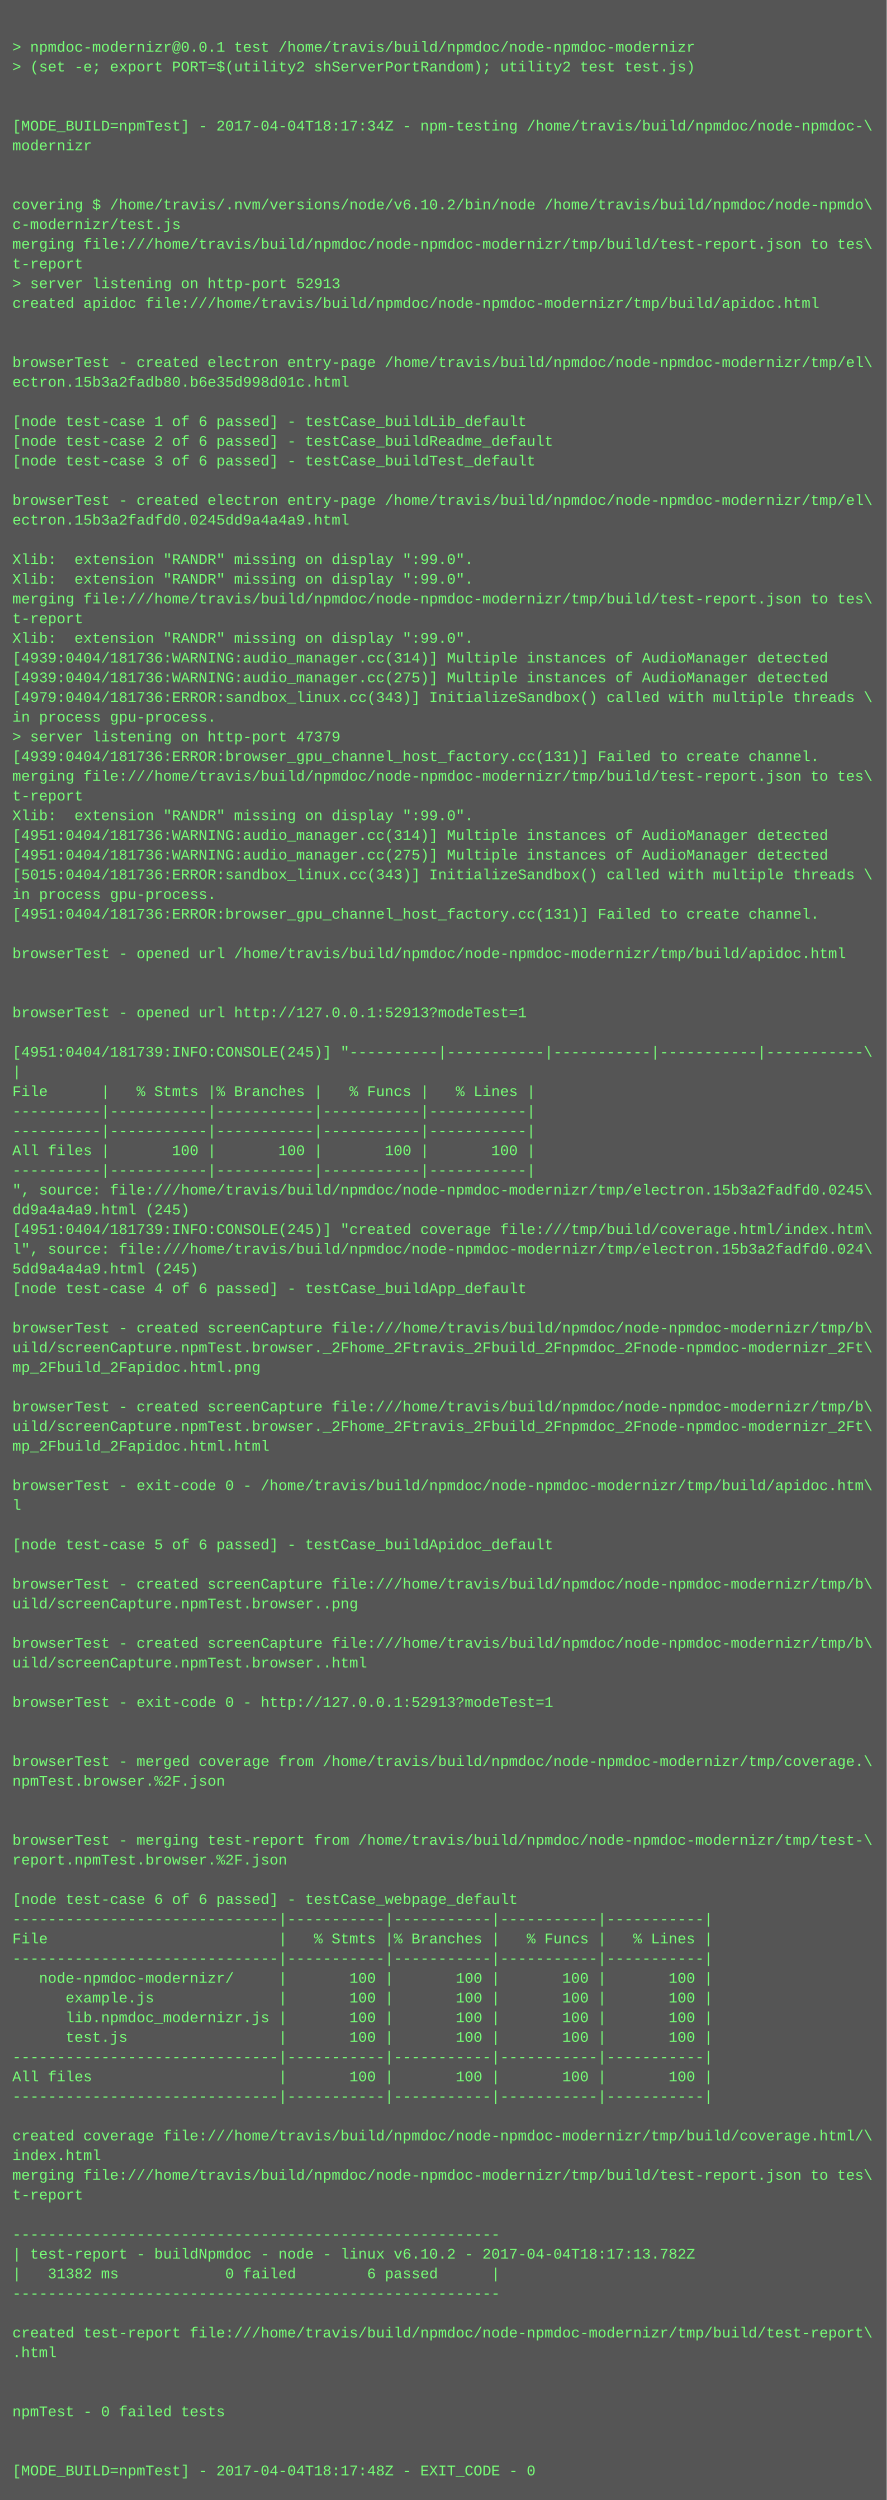
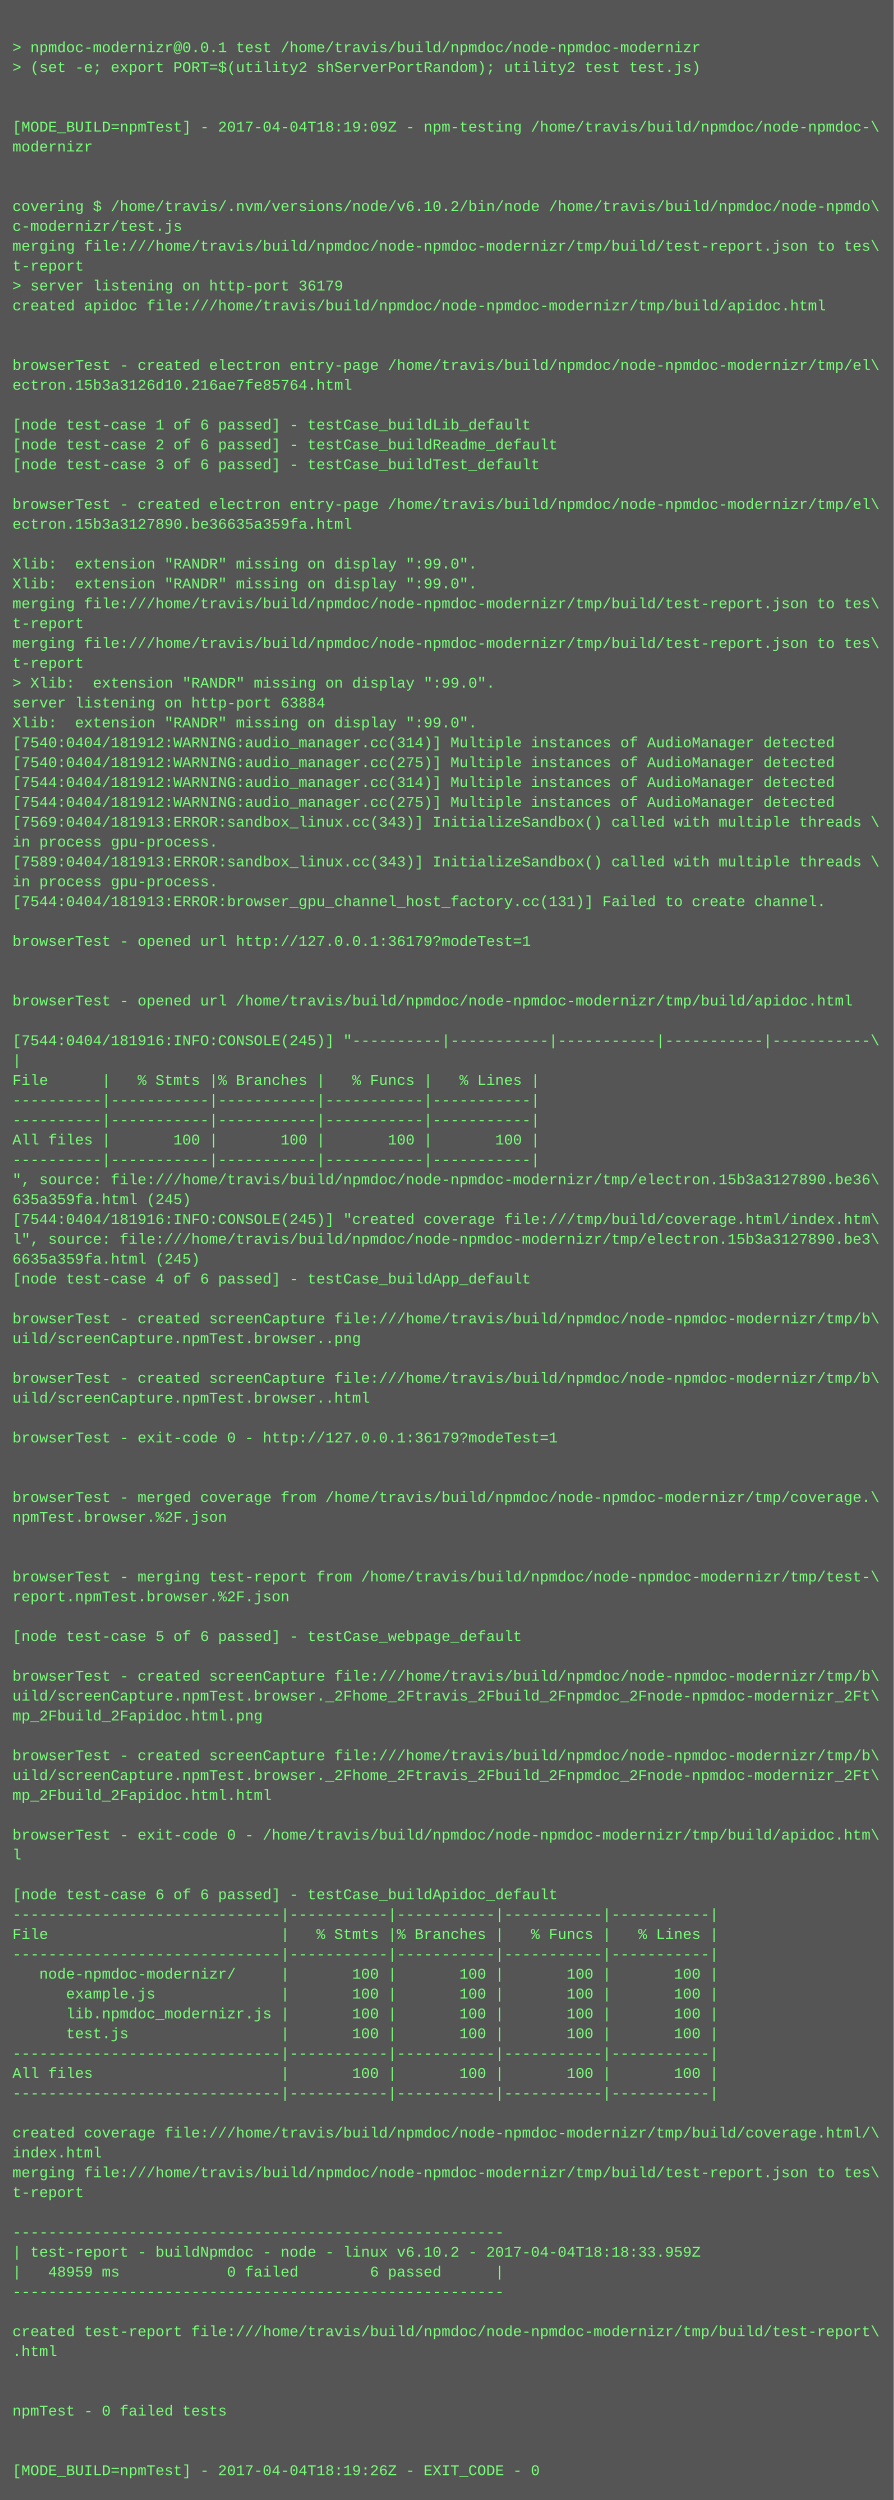
- <svg xmlns="http://www.w3.org/2000/svg" height="2030" width="720">
-   <rect height="2030" fill="#555" width="720" />
+ <svg xmlns="http://www.w3.org/2000/svg" height="2014" width="720">
+   <rect height="2014" fill="#555" width="720" />
  <text fill="#7f7" font-family="Courier New" font-size="12" xml:space="preserve">
    <tspan x="10" y="26" />
    <tspan x="10" y="42">&gt; npmdoc-modernizr@0.0.1 test /home/travis/build/npmdoc/node-npmdoc-modernizr</tspan>
    <tspan x="10" y="58">&gt; (set -e; export PORT=$(utility2 shServerPortRandom); utility2 test test.js)</tspan>
    <tspan x="10" y="74" />
    <tspan x="10" y="90" />
-     <tspan x="10" y="106">[MODE_BUILD=npmTest] - 2017-04-04T18:17:34Z - npm-testing /home/travis/build/npmdoc/node-npmdoc-\</tspan>
+     <tspan x="10" y="106">[MODE_BUILD=npmTest] - 2017-04-04T18:19:09Z - npm-testing /home/travis/build/npmdoc/node-npmdoc-\</tspan>
    <tspan x="10" y="122">modernizr</tspan>
    <tspan x="10" y="138" />
    <tspan x="10" y="154" />
    <tspan x="10" y="170">covering $ /home/travis/.nvm/versions/node/v6.10.2/bin/node /home/travis/build/npmdoc/node-npmdo\</tspan>
    <tspan x="10" y="186">c-modernizr/test.js</tspan>
    <tspan x="10" y="202">merging file:///home/travis/build/npmdoc/node-npmdoc-modernizr/tmp/build/test-report.json to tes\</tspan>
    <tspan x="10" y="218">t-report</tspan>
-     <tspan x="10" y="234">&gt; server listening on http-port 52913</tspan>
+     <tspan x="10" y="234">&gt; server listening on http-port 36179</tspan>
    <tspan x="10" y="250">created apidoc file:///home/travis/build/npmdoc/node-npmdoc-modernizr/tmp/build/apidoc.html</tspan>
    <tspan x="10" y="266" />
    <tspan x="10" y="282" />
    <tspan x="10" y="298">browserTest - created electron entry-page /home/travis/build/npmdoc/node-npmdoc-modernizr/tmp/el\</tspan>
-     <tspan x="10" y="314">ectron.15b3a2fadb80.b6e35d998d01c.html</tspan>
+     <tspan x="10" y="314">ectron.15b3a3126d10.216ae7fe85764.html</tspan>
    <tspan x="10" y="330" />
    <tspan x="10" y="346">[node test-case 1 of 6 passed] - testCase_buildLib_default</tspan>
    <tspan x="10" y="362">[node test-case 2 of 6 passed] - testCase_buildReadme_default</tspan>
    <tspan x="10" y="378">[node test-case 3 of 6 passed] - testCase_buildTest_default</tspan>
    <tspan x="10" y="394" />
    <tspan x="10" y="410">browserTest - created electron entry-page /home/travis/build/npmdoc/node-npmdoc-modernizr/tmp/el\</tspan>
-     <tspan x="10" y="426">ectron.15b3a2fadfd0.0245dd9a4a4a9.html</tspan>
+     <tspan x="10" y="426">ectron.15b3a3127890.be36635a359fa.html</tspan>
    <tspan x="10" y="442" />
    <tspan x="10" y="458">Xlib:  extension "RANDR" missing on display ":99.0".</tspan>
    <tspan x="10" y="474">Xlib:  extension "RANDR" missing on display ":99.0".</tspan>
    <tspan x="10" y="490">merging file:///home/travis/build/npmdoc/node-npmdoc-modernizr/tmp/build/test-report.json to tes\</tspan>
    <tspan x="10" y="506">t-report</tspan>
-     <tspan x="10" y="522">Xlib:  extension "RANDR" missing on display ":99.0".</tspan>
-     <tspan x="10" y="538">[4939:0404/181736:WARNING:audio_manager.cc(314)] Multiple instances of AudioManager detected</tspan>
-     <tspan x="10" y="554">[4939:0404/181736:WARNING:audio_manager.cc(275)] Multiple instances of AudioManager detected</tspan>
-     <tspan x="10" y="570">[4979:0404/181736:ERROR:sandbox_linux.cc(343)] InitializeSandbox() called with multiple threads \</tspan>
-     <tspan x="10" y="586">in process gpu-process. </tspan>
-     <tspan x="10" y="602">&gt; server listening on http-port 47379</tspan>
-     <tspan x="10" y="618">[4939:0404/181736:ERROR:browser_gpu_channel_host_factory.cc(131)] Failed to create channel.</tspan>
-     <tspan x="10" y="634">merging file:///home/travis/build/npmdoc/node-npmdoc-modernizr/tmp/build/test-report.json to tes\</tspan>
-     <tspan x="10" y="650">t-report</tspan>
-     <tspan x="10" y="666">Xlib:  extension "RANDR" missing on display ":99.0".</tspan>
-     <tspan x="10" y="682">[4951:0404/181736:WARNING:audio_manager.cc(314)] Multiple instances of AudioManager detected</tspan>
-     <tspan x="10" y="698">[4951:0404/181736:WARNING:audio_manager.cc(275)] Multiple instances of AudioManager detected</tspan>
-     <tspan x="10" y="714">[5015:0404/181736:ERROR:sandbox_linux.cc(343)] InitializeSandbox() called with multiple threads \</tspan>
-     <tspan x="10" y="730">in process gpu-process. </tspan>
-     <tspan x="10" y="746">[4951:0404/181736:ERROR:browser_gpu_channel_host_factory.cc(131)] Failed to create channel.</tspan>
-     <tspan x="10" y="762" />
-     <tspan x="10" y="778">browserTest - opened url /home/travis/build/npmdoc/node-npmdoc-modernizr/tmp/build/apidoc.html</tspan>
+     <tspan x="10" y="522">merging file:///home/travis/build/npmdoc/node-npmdoc-modernizr/tmp/build/test-report.json to tes\</tspan>
+     <tspan x="10" y="538">t-report</tspan>
+     <tspan x="10" y="554">&gt; Xlib:  extension "RANDR" missing on display ":99.0".</tspan>
+     <tspan x="10" y="570">server listening on http-port 63884</tspan>
+     <tspan x="10" y="586">Xlib:  extension "RANDR" missing on display ":99.0".</tspan>
+     <tspan x="10" y="602">[7540:0404/181912:WARNING:audio_manager.cc(314)] Multiple instances of AudioManager detected</tspan>
+     <tspan x="10" y="618">[7540:0404/181912:WARNING:audio_manager.cc(275)] Multiple instances of AudioManager detected</tspan>
+     <tspan x="10" y="634">[7544:0404/181912:WARNING:audio_manager.cc(314)] Multiple instances of AudioManager detected</tspan>
+     <tspan x="10" y="650">[7544:0404/181912:WARNING:audio_manager.cc(275)] Multiple instances of AudioManager detected</tspan>
+     <tspan x="10" y="666">[7569:0404/181913:ERROR:sandbox_linux.cc(343)] InitializeSandbox() called with multiple threads \</tspan>
+     <tspan x="10" y="682">in process gpu-process. </tspan>
+     <tspan x="10" y="698">[7589:0404/181913:ERROR:sandbox_linux.cc(343)] InitializeSandbox() called with multiple threads \</tspan>
+     <tspan x="10" y="714">in process gpu-process. </tspan>
+     <tspan x="10" y="730">[7544:0404/181913:ERROR:browser_gpu_channel_host_factory.cc(131)] Failed to create channel.</tspan>
+     <tspan x="10" y="746" />
+     <tspan x="10" y="762">browserTest - opened url http://127.0.0.1:36179?modeTest=1</tspan>
+     <tspan x="10" y="778" />
    <tspan x="10" y="794" />
-     <tspan x="10" y="810" />
-     <tspan x="10" y="826">browserTest - opened url http://127.0.0.1:52913?modeTest=1</tspan>
-     <tspan x="10" y="842" />
-     <tspan x="10" y="858">[4951:0404/181739:INFO:CONSOLE(245)] "----------|-----------|-----------|-----------|-----------\</tspan>
-     <tspan x="10" y="874">|</tspan>
-     <tspan x="10" y="890">File      |   % Stmts |% Branches |   % Funcs |   % Lines |</tspan>
+     <tspan x="10" y="810">browserTest - opened url /home/travis/build/npmdoc/node-npmdoc-modernizr/tmp/build/apidoc.html</tspan>
+     <tspan x="10" y="826" />
+     <tspan x="10" y="842">[7544:0404/181916:INFO:CONSOLE(245)] "----------|-----------|-----------|-----------|-----------\</tspan>
+     <tspan x="10" y="858">|</tspan>
+     <tspan x="10" y="874">File      |   % Stmts |% Branches |   % Funcs |   % Lines |</tspan>
+     <tspan x="10" y="890">----------|-----------|-----------|-----------|-----------|</tspan>
    <tspan x="10" y="906">----------|-----------|-----------|-----------|-----------|</tspan>
-     <tspan x="10" y="922">----------|-----------|-----------|-----------|-----------|</tspan>
-     <tspan x="10" y="938">All files |       100 |       100 |       100 |       100 |</tspan>
-     <tspan x="10" y="954">----------|-----------|-----------|-----------|-----------|</tspan>
-     <tspan x="10" y="970">", source: file:///home/travis/build/npmdoc/node-npmdoc-modernizr/tmp/electron.15b3a2fadfd0.0245\</tspan>
-     <tspan x="10" y="986">dd9a4a4a9.html (245)</tspan>
-     <tspan x="10" y="1002">[4951:0404/181739:INFO:CONSOLE(245)] "created coverage file:///tmp/build/coverage.html/index.htm\</tspan>
-     <tspan x="10" y="1018">l", source: file:///home/travis/build/npmdoc/node-npmdoc-modernizr/tmp/electron.15b3a2fadfd0.024\</tspan>
-     <tspan x="10" y="1034">5dd9a4a4a9.html (245)</tspan>
-     <tspan x="10" y="1050">[node test-case 4 of 6 passed] - testCase_buildApp_default</tspan>
-     <tspan x="10" y="1066" />
-     <tspan x="10" y="1082">browserTest - created screenCapture file:///home/travis/build/npmdoc/node-npmdoc-modernizr/tmp/b\</tspan>
-     <tspan x="10" y="1098">uild/screenCapture.npmTest.browser._2Fhome_2Ftravis_2Fbuild_2Fnpmdoc_2Fnode-npmdoc-modernizr_2Ft\</tspan>
-     <tspan x="10" y="1114">mp_2Fbuild_2Fapidoc.html.png</tspan>
-     <tspan x="10" y="1130" />
-     <tspan x="10" y="1146">browserTest - created screenCapture file:///home/travis/build/npmdoc/node-npmdoc-modernizr/tmp/b\</tspan>
-     <tspan x="10" y="1162">uild/screenCapture.npmTest.browser._2Fhome_2Ftravis_2Fbuild_2Fnpmdoc_2Fnode-npmdoc-modernizr_2Ft\</tspan>
-     <tspan x="10" y="1178">mp_2Fbuild_2Fapidoc.html.html</tspan>
+     <tspan x="10" y="922">All files |       100 |       100 |       100 |       100 |</tspan>
+     <tspan x="10" y="938">----------|-----------|-----------|-----------|-----------|</tspan>
+     <tspan x="10" y="954">", source: file:///home/travis/build/npmdoc/node-npmdoc-modernizr/tmp/electron.15b3a3127890.be36\</tspan>
+     <tspan x="10" y="970">635a359fa.html (245)</tspan>
+     <tspan x="10" y="986">[7544:0404/181916:INFO:CONSOLE(245)] "created coverage file:///tmp/build/coverage.html/index.htm\</tspan>
+     <tspan x="10" y="1002">l", source: file:///home/travis/build/npmdoc/node-npmdoc-modernizr/tmp/electron.15b3a3127890.be3\</tspan>
+     <tspan x="10" y="1018">6635a359fa.html (245)</tspan>
+     <tspan x="10" y="1034">[node test-case 4 of 6 passed] - testCase_buildApp_default</tspan>
+     <tspan x="10" y="1050" />
+     <tspan x="10" y="1066">browserTest - created screenCapture file:///home/travis/build/npmdoc/node-npmdoc-modernizr/tmp/b\</tspan>
+     <tspan x="10" y="1082">uild/screenCapture.npmTest.browser..png</tspan>
+     <tspan x="10" y="1098" />
+     <tspan x="10" y="1114">browserTest - created screenCapture file:///home/travis/build/npmdoc/node-npmdoc-modernizr/tmp/b\</tspan>
+     <tspan x="10" y="1130">uild/screenCapture.npmTest.browser..html</tspan>
+     <tspan x="10" y="1146" />
+     <tspan x="10" y="1162">browserTest - exit-code 0 - http://127.0.0.1:36179?modeTest=1</tspan>
+     <tspan x="10" y="1178" />
    <tspan x="10" y="1194" />
-     <tspan x="10" y="1210">browserTest - exit-code 0 - /home/travis/build/npmdoc/node-npmdoc-modernizr/tmp/build/apidoc.htm\</tspan>
-     <tspan x="10" y="1226">l</tspan>
+     <tspan x="10" y="1210">browserTest - merged coverage from /home/travis/build/npmdoc/node-npmdoc-modernizr/tmp/coverage.\</tspan>
+     <tspan x="10" y="1226">npmTest.browser.%2F.json</tspan>
    <tspan x="10" y="1242" />
-     <tspan x="10" y="1258">[node test-case 5 of 6 passed] - testCase_buildApidoc_default</tspan>
-     <tspan x="10" y="1274" />
-     <tspan x="10" y="1290">browserTest - created screenCapture file:///home/travis/build/npmdoc/node-npmdoc-modernizr/tmp/b\</tspan>
-     <tspan x="10" y="1306">uild/screenCapture.npmTest.browser..png</tspan>
-     <tspan x="10" y="1322" />
-     <tspan x="10" y="1338">browserTest - created screenCapture file:///home/travis/build/npmdoc/node-npmdoc-modernizr/tmp/b\</tspan>
-     <tspan x="10" y="1354">uild/screenCapture.npmTest.browser..html</tspan>
-     <tspan x="10" y="1370" />
-     <tspan x="10" y="1386">browserTest - exit-code 0 - http://127.0.0.1:52913?modeTest=1</tspan>
+     <tspan x="10" y="1258" />
+     <tspan x="10" y="1274">browserTest - merging test-report from /home/travis/build/npmdoc/node-npmdoc-modernizr/tmp/test-\</tspan>
+     <tspan x="10" y="1290">report.npmTest.browser.%2F.json</tspan>
+     <tspan x="10" y="1306" />
+     <tspan x="10" y="1322">[node test-case 5 of 6 passed] - testCase_webpage_default</tspan>
+     <tspan x="10" y="1338" />
+     <tspan x="10" y="1354">browserTest - created screenCapture file:///home/travis/build/npmdoc/node-npmdoc-modernizr/tmp/b\</tspan>
+     <tspan x="10" y="1370">uild/screenCapture.npmTest.browser._2Fhome_2Ftravis_2Fbuild_2Fnpmdoc_2Fnode-npmdoc-modernizr_2Ft\</tspan>
+     <tspan x="10" y="1386">mp_2Fbuild_2Fapidoc.html.png</tspan>
    <tspan x="10" y="1402" />
-     <tspan x="10" y="1418" />
-     <tspan x="10" y="1434">browserTest - merged coverage from /home/travis/build/npmdoc/node-npmdoc-modernizr/tmp/coverage.\</tspan>
-     <tspan x="10" y="1450">npmTest.browser.%2F.json</tspan>
+     <tspan x="10" y="1418">browserTest - created screenCapture file:///home/travis/build/npmdoc/node-npmdoc-modernizr/tmp/b\</tspan>
+     <tspan x="10" y="1434">uild/screenCapture.npmTest.browser._2Fhome_2Ftravis_2Fbuild_2Fnpmdoc_2Fnode-npmdoc-modernizr_2Ft\</tspan>
+     <tspan x="10" y="1450">mp_2Fbuild_2Fapidoc.html.html</tspan>
    <tspan x="10" y="1466" />
-     <tspan x="10" y="1482" />
-     <tspan x="10" y="1498">browserTest - merging test-report from /home/travis/build/npmdoc/node-npmdoc-modernizr/tmp/test-\</tspan>
-     <tspan x="10" y="1514">report.npmTest.browser.%2F.json</tspan>
-     <tspan x="10" y="1530" />
-     <tspan x="10" y="1546">[node test-case 6 of 6 passed] - testCase_webpage_default</tspan>
-     <tspan x="10" y="1562">------------------------------|-----------|-----------|-----------|-----------|</tspan>
-     <tspan x="10" y="1578">File                          |   % Stmts |% Branches |   % Funcs |   % Lines |</tspan>
-     <tspan x="10" y="1594">------------------------------|-----------|-----------|-----------|-----------|</tspan>
-     <tspan x="10" y="1610">   node-npmdoc-modernizr/     |       100 |       100 |       100 |       100 |</tspan>
-     <tspan x="10" y="1626">      example.js              |       100 |       100 |       100 |       100 |</tspan>
-     <tspan x="10" y="1642">      lib.npmdoc_modernizr.js |       100 |       100 |       100 |       100 |</tspan>
-     <tspan x="10" y="1658">      test.js                 |       100 |       100 |       100 |       100 |</tspan>
-     <tspan x="10" y="1674">------------------------------|-----------|-----------|-----------|-----------|</tspan>
-     <tspan x="10" y="1690">All files                     |       100 |       100 |       100 |       100 |</tspan>
-     <tspan x="10" y="1706">------------------------------|-----------|-----------|-----------|-----------|</tspan>
-     <tspan x="10" y="1722" />
-     <tspan x="10" y="1738">created coverage file:///home/travis/build/npmdoc/node-npmdoc-modernizr/tmp/build/coverage.html/\</tspan>
-     <tspan x="10" y="1754">index.html</tspan>
-     <tspan x="10" y="1770">merging file:///home/travis/build/npmdoc/node-npmdoc-modernizr/tmp/build/test-report.json to tes\</tspan>
-     <tspan x="10" y="1786">t-report</tspan>
-     <tspan x="10" y="1802" />
-     <tspan x="10" y="1818">-------------------------------------------------------</tspan>
-     <tspan x="10" y="1834">| test-report - buildNpmdoc - node - linux v6.10.2 - 2017-04-04T18:17:13.782Z</tspan>
-     <tspan x="10" y="1850">|   31382 ms            0 failed        6 passed      |</tspan>
-     <tspan x="10" y="1866">-------------------------------------------------------</tspan>
-     <tspan x="10" y="1882" />
-     <tspan x="10" y="1898">created test-report file:///home/travis/build/npmdoc/node-npmdoc-modernizr/tmp/build/test-report\</tspan>
-     <tspan x="10" y="1914">.html</tspan>
+     <tspan x="10" y="1482">browserTest - exit-code 0 - /home/travis/build/npmdoc/node-npmdoc-modernizr/tmp/build/apidoc.htm\</tspan>
+     <tspan x="10" y="1498">l</tspan>
+     <tspan x="10" y="1514" />
+     <tspan x="10" y="1530">[node test-case 6 of 6 passed] - testCase_buildApidoc_default</tspan>
+     <tspan x="10" y="1546">------------------------------|-----------|-----------|-----------|-----------|</tspan>
+     <tspan x="10" y="1562">File                          |   % Stmts |% Branches |   % Funcs |   % Lines |</tspan>
+     <tspan x="10" y="1578">------------------------------|-----------|-----------|-----------|-----------|</tspan>
+     <tspan x="10" y="1594">   node-npmdoc-modernizr/     |       100 |       100 |       100 |       100 |</tspan>
+     <tspan x="10" y="1610">      example.js              |       100 |       100 |       100 |       100 |</tspan>
+     <tspan x="10" y="1626">      lib.npmdoc_modernizr.js |       100 |       100 |       100 |       100 |</tspan>
+     <tspan x="10" y="1642">      test.js                 |       100 |       100 |       100 |       100 |</tspan>
+     <tspan x="10" y="1658">------------------------------|-----------|-----------|-----------|-----------|</tspan>
+     <tspan x="10" y="1674">All files                     |       100 |       100 |       100 |       100 |</tspan>
+     <tspan x="10" y="1690">------------------------------|-----------|-----------|-----------|-----------|</tspan>
+     <tspan x="10" y="1706" />
+     <tspan x="10" y="1722">created coverage file:///home/travis/build/npmdoc/node-npmdoc-modernizr/tmp/build/coverage.html/\</tspan>
+     <tspan x="10" y="1738">index.html</tspan>
+     <tspan x="10" y="1754">merging file:///home/travis/build/npmdoc/node-npmdoc-modernizr/tmp/build/test-report.json to tes\</tspan>
+     <tspan x="10" y="1770">t-report</tspan>
+     <tspan x="10" y="1786" />
+     <tspan x="10" y="1802">-------------------------------------------------------</tspan>
+     <tspan x="10" y="1818">| test-report - buildNpmdoc - node - linux v6.10.2 - 2017-04-04T18:18:33.959Z</tspan>
+     <tspan x="10" y="1834">|   48959 ms            0 failed        6 passed      |</tspan>
+     <tspan x="10" y="1850">-------------------------------------------------------</tspan>
+     <tspan x="10" y="1866" />
+     <tspan x="10" y="1882">created test-report file:///home/travis/build/npmdoc/node-npmdoc-modernizr/tmp/build/test-report\</tspan>
+     <tspan x="10" y="1898">.html</tspan>
+     <tspan x="10" y="1914" />
    <tspan x="10" y="1930" />
-     <tspan x="10" y="1946" />
-     <tspan x="10" y="1962">npmTest - 0 failed tests</tspan>
+     <tspan x="10" y="1946">npmTest - 0 failed tests</tspan>
+     <tspan x="10" y="1962" />
    <tspan x="10" y="1978" />
-     <tspan x="10" y="1994" />
-     <tspan x="10" y="2010">[MODE_BUILD=npmTest] - 2017-04-04T18:17:48Z - EXIT_CODE - 0</tspan>
+     <tspan x="10" y="1994">[MODE_BUILD=npmTest] - 2017-04-04T18:19:26Z - EXIT_CODE - 0</tspan>
  </text>
</svg>
